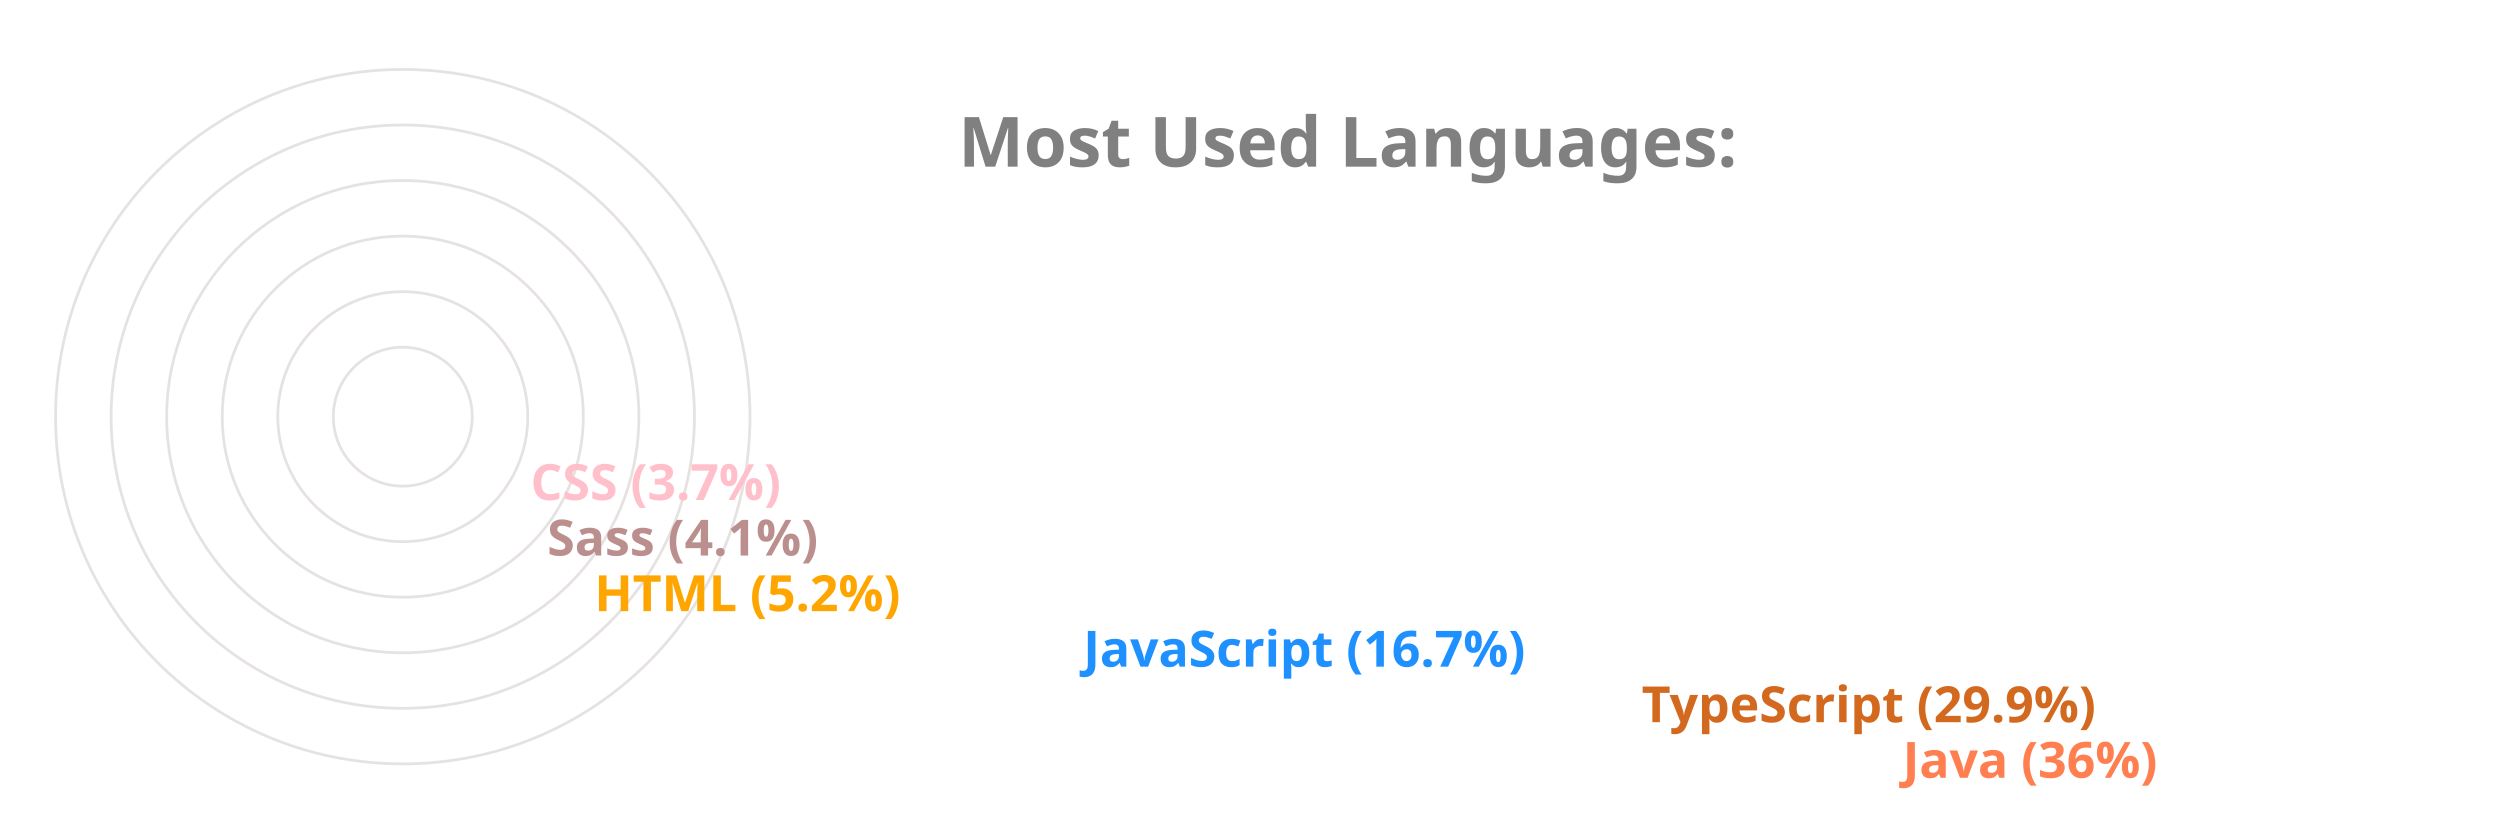
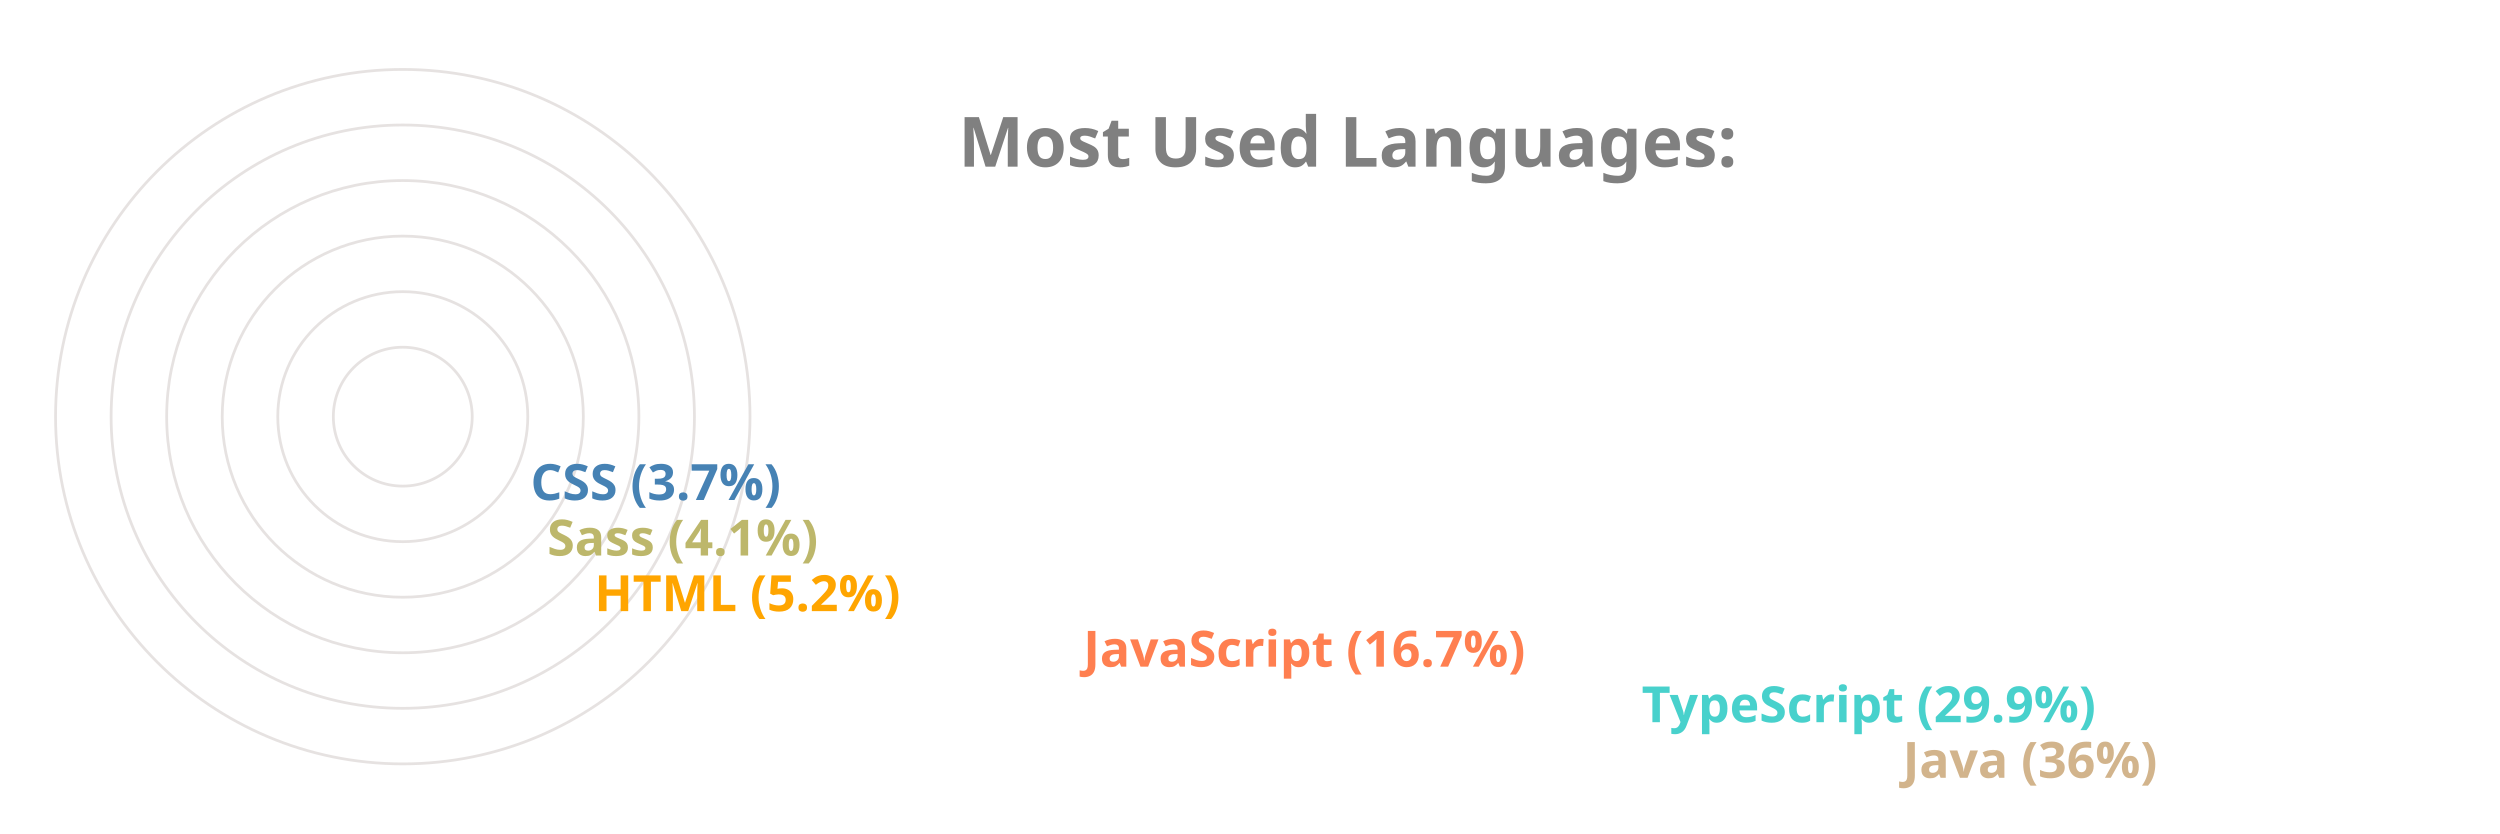
<svg xmlns="http://www.w3.org/2000/svg" viewBox="0 0 650 300" height="200px" width="600px">
  <style>
		.label {
			font: bold 25px sans-serif;
			color: #404040;
			-webkit-text-stroke: 1px white;
	  	}
		.name {
			font: bold 18px sans-serif;
			color: #404040;
	  	}

		.line {
			stroke-dasharray: 1000;
			stroke-dashoffset: 1000;
			animation: dash 3.5s ease-in-out forwards;	
			animation-iteration-count: infinite;
			animation-direction: alternate-reverse;
		}

		.path {
			stroke-dasharray: 1000;
			stroke-dashoffset: 1000;
			animation: dash 3.5s ease-in-out forwards;	
			animation-iteration-count: infinite;
			animation-direction: alternate-reverse;
		}
		  
		@keyframes dash {
			to {
				stroke-dashoffset: 0;
			}
		}

	</style>
  <g stroke="#E6E2E1" fill="none" stroke-width="1">
    <circle cx="20" cy="150" r="125" />
    <circle cx="20" cy="150" r="105" />
    <circle cx="20" cy="150" r="85" />
    <circle cx="20" cy="150" r="65" />
    <circle cx="20" cy="150" r="45" />
    <circle cx="20" cy="150" r="25" />
  </g>
  <g fill="none" stroke-width="20" class="line">
-     <line x2="550" y2="275" x1="20" y1="275" stroke="Coral" />
-     <line x2="456" y2="255" x1="20" y1="255" stroke="Chocolate" />
-     <line x2="255" y2="235" x1="20" y1="235" stroke="DodgerBlue" />
+     <line x2="550" y2="275" x1="20" y1="275" stroke="Tan" />
+     <line x2="456" y2="255" x1="20" y1="255" stroke="MediumTurquoise" />
+     <line x2="255" y2="235" x1="20" y1="235" stroke="Coral" />
    <line x2="79" y2="215" x1="20" y1="215" stroke="Orange" />
-     <line x2="62" y2="195" x1="20" y1="195" stroke="RosyBrown" />
-     <line x2="56" y2="175" x1="20" y1="175" stroke="Pink" />
+     <line x2="62" y2="195" x1="20" y1="195" stroke="DarkKhaki" />
+     <line x2="56" y2="175" x1="20" y1="175" stroke="SteelBlue" />
  </g>
  <g fill="none" stroke-width="20" stroke-linecap="round" class="path">
-     <path d="M 20 275 A 125 125 45 0 1 -81 76" stroke="Coral" />
-     <path d="M 20 255 A 105 105 45 0 1 -70 97" stroke="Chocolate" />
-     <path d="M 20 235 A 85 85 45 0 1 -61 125" stroke="DodgerBlue" />
+     <path d="M 20 275 A 125 125 45 0 1 -81 76" stroke="Tan" />
+     <path d="M 20 255 A 105 105 45 0 1 -70 97" stroke="MediumTurquoise" />
+     <path d="M 20 235 A 85 85 45 0 1 -61 125" stroke="Coral" />
    <path d="M 20 215 A 65 65 45 0 1 -44 144" stroke="Orange" />
-     <path d="M 20 195 A 45 45 45 0 1 -24 146" stroke="RosyBrown" />
-     <path d="M 20 175 A 25 25 45 0 1 -4 148" stroke="Pink" />
+     <path d="M 20 195 A 45 45 45 0 1 -24 146" stroke="DarkKhaki" />
+     <path d="M 20 175 A 25 25 45 0 1 -4 148" stroke="SteelBlue" />
  </g>
  <g class="name">
-     <text x="560" y="280" fill="Coral">Java (36%)</text>
-     <text x="466" y="260" fill="Chocolate">TypeScript (29.9%)</text>
-     <text x="265" y="240" fill="DodgerBlue">JavaScript (16.7%)</text>
+     <text x="560" y="280" fill="Tan">Java (36%)</text>
+     <text x="466" y="260" fill="MediumTurquoise">TypeScript (29.9%)</text>
+     <text x="265" y="240" fill="Coral">JavaScript (16.7%)</text>
    <text x="89" y="220" fill="Orange">HTML (5.2%)</text>
-     <text x="72" y="200" fill="RosyBrown">Sass (4.1%)</text>
-     <text x="66" y="180" fill="Pink">CSS (3.7%)</text>
+     <text x="72" y="200" fill="DarkKhaki">Sass (4.1%)</text>
+     <text x="66" y="180" fill="SteelBlue">CSS (3.7%)</text>
  </g>
  <g class="label">
    <text x="220" y="60" fill="grey">Most Used Languages:</text>
  </g>
</svg>
